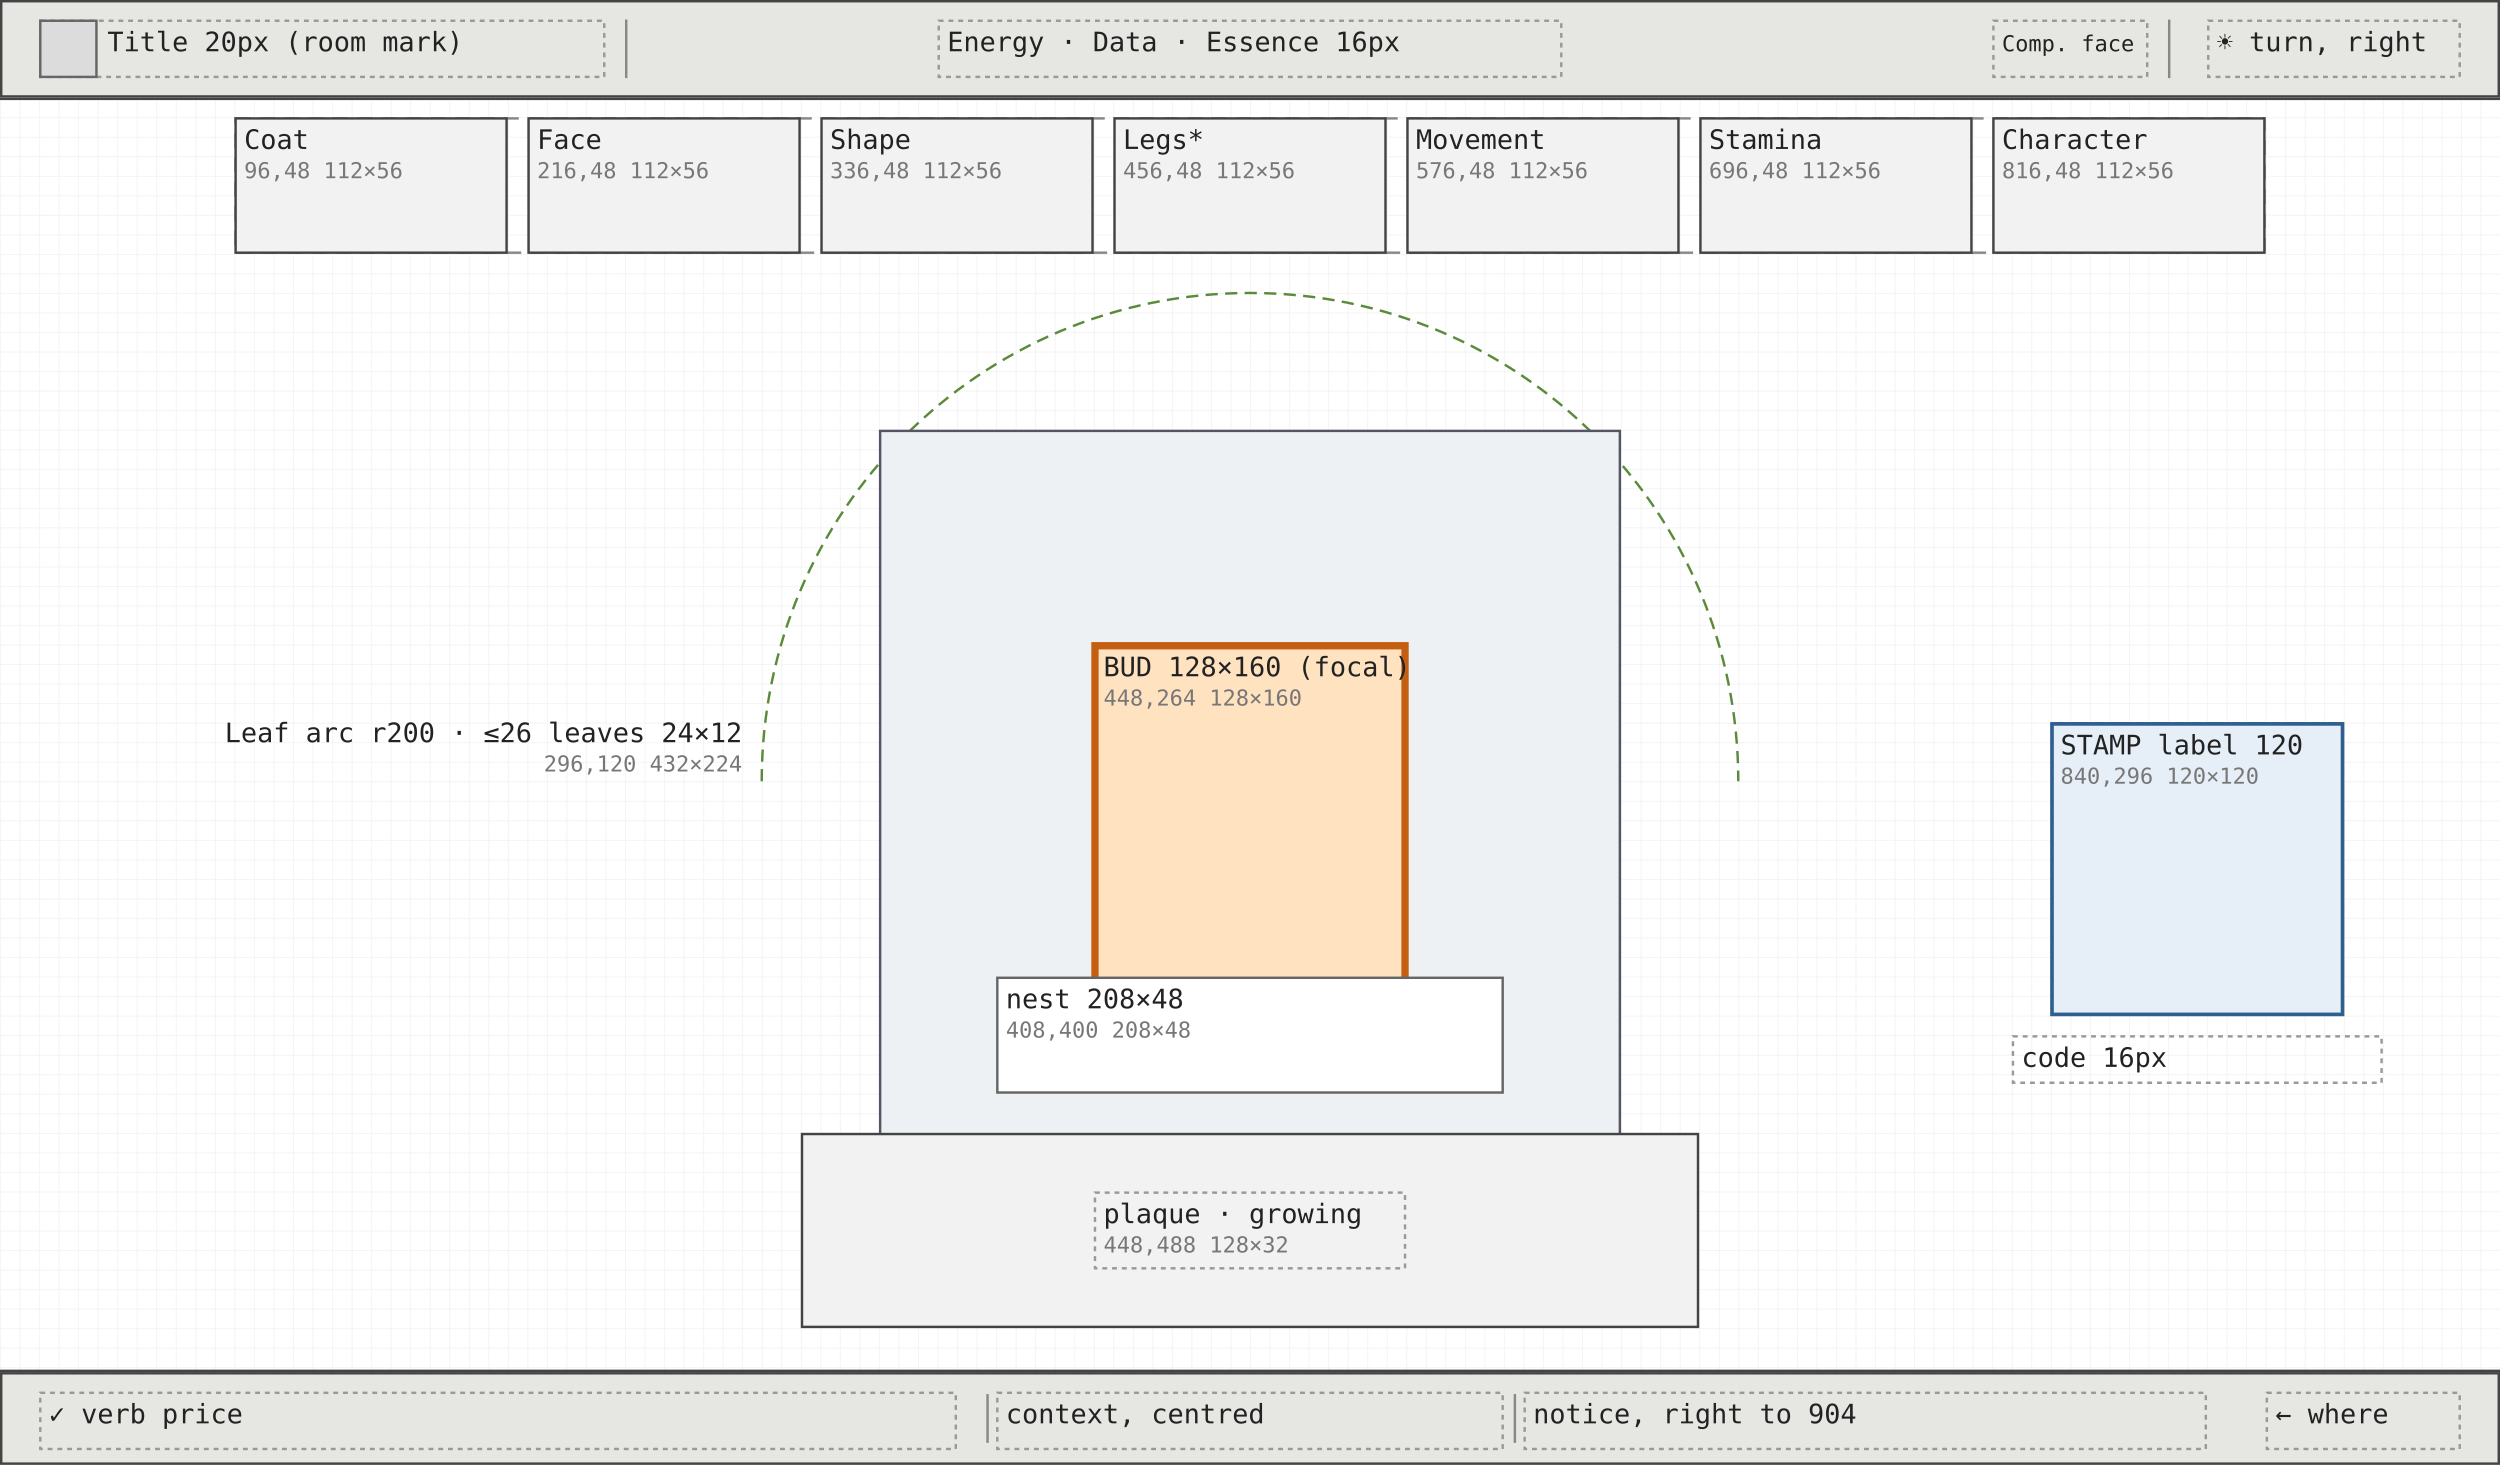
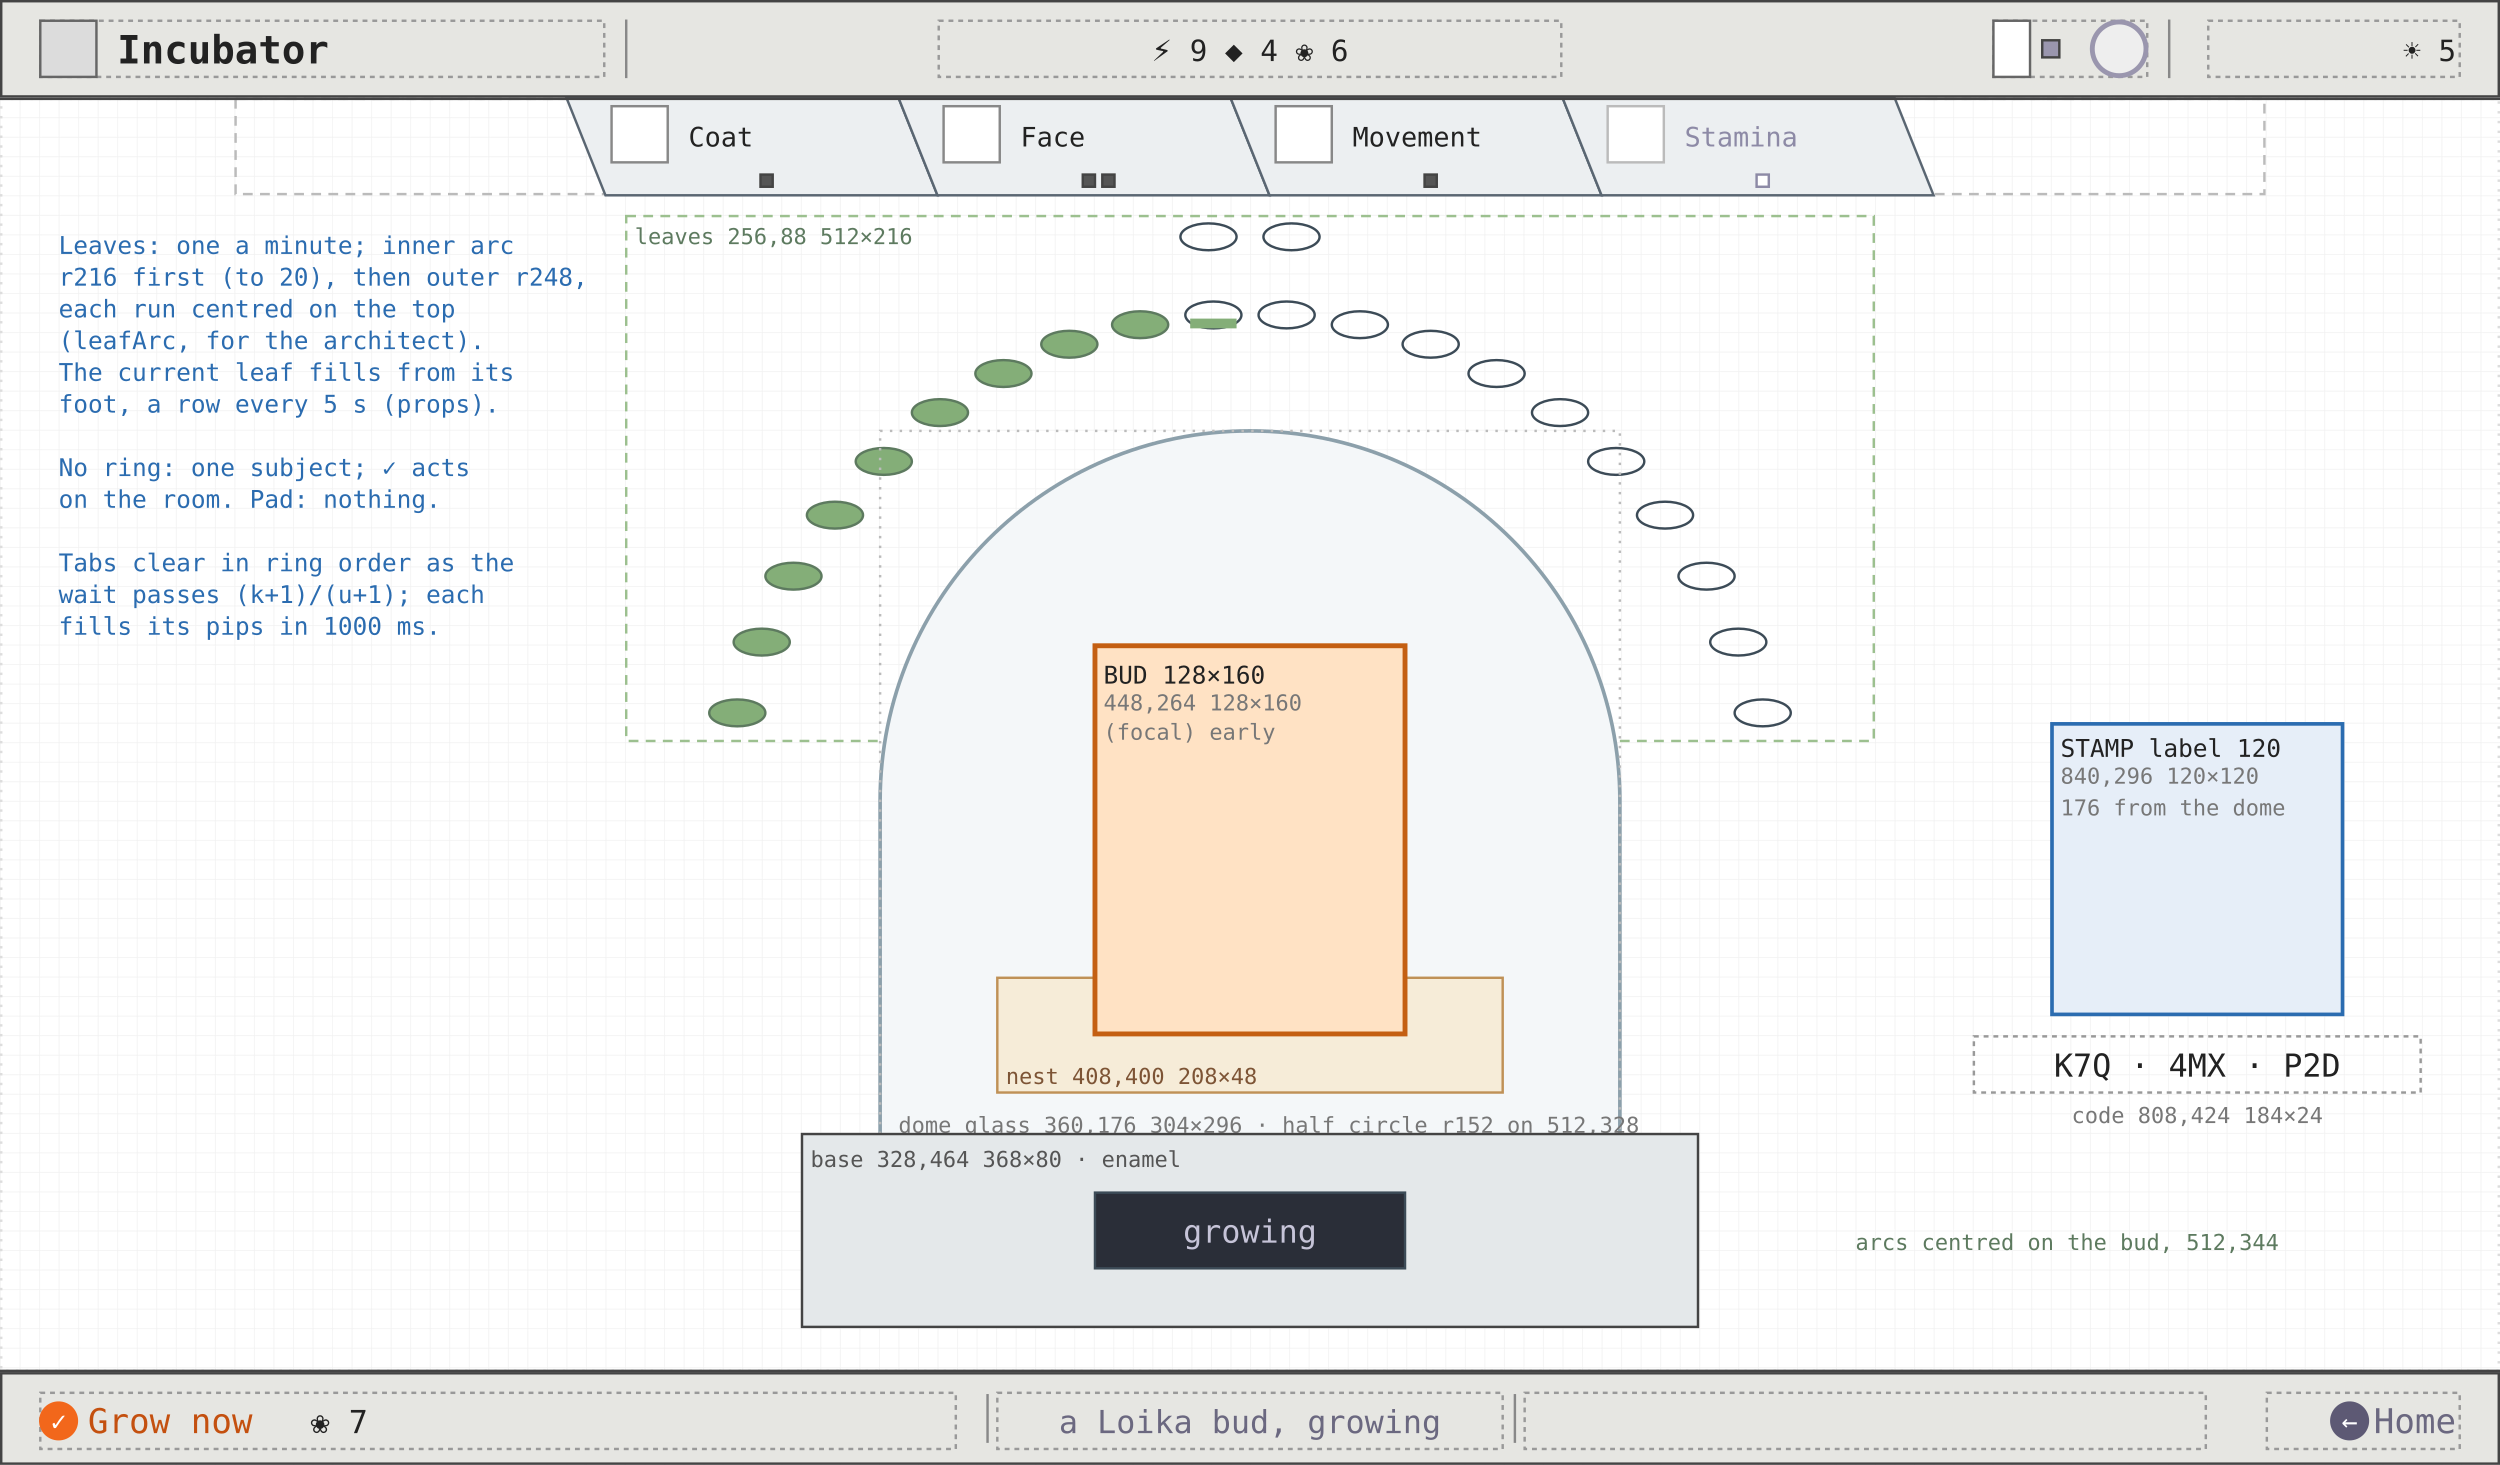
<svg xmlns="http://www.w3.org/2000/svg" viewBox="0 0 1024 600" width="1024" height="600" font-family="ui-monospace, Menlo, Consolas, monospace">
  <defs>
    <pattern id="g8" width="8" height="8" patternUnits="userSpaceOnUse">
      <path d="M8 0H0V8" fill="none" stroke="#efefef" stroke-width="0.5" />
    </pattern>
-     <pattern id="g40" width="40" height="40" patternUnits="userSpaceOnUse">
-       <path d="M40 0H0V40" fill="none" stroke="#e2e2e2" stroke-width="0.6" />
-     </pattern>
+     <marker id="ah" viewBox="0 0 8 8" refX="7" refY="4" markerWidth="7" markerHeight="7" orient="auto">
+       <path d="M0 0L8 4L0 8z" fill="#2b6cb0" />
+     </marker>
+     <marker id="ao" viewBox="0 0 8 8" refX="7" refY="4" markerWidth="7" markerHeight="7" orient="auto">
+       <path d="M0 0L8 4L0 8z" fill="#c45f12" />
+     </marker>
+     <marker id="ag" viewBox="0 0 8 8" refX="7" refY="4" markerWidth="7" markerHeight="7" orient="auto">
+       <path d="M0 0L8 4L0 8z" fill="#6b6880" />
+     </marker>
  </defs>
  <rect width="1024" height="600" fill="#ffffff" />
  <rect width="1024" height="600" fill="url(#g8)" />
-   <line x1="0" y1="40.5" x2="1024" y2="40.5" stroke="#444" />
-   <line x1="0" y1="561.5" x2="1024" y2="561.5" stroke="#444" />
+   <rect x="0.5" y="40.5" width="1023" height="521" fill="none" stroke="#ddd" stroke-width="1" stroke-dasharray="1 3" />
+   <rect x="96.5" y="40.5" width="831" height="39" fill="none" stroke="#bbb" stroke-width="1" stroke-dasharray="4 3" />
+   <polygon points="232,40 368,40 384,80 248,80" fill="#eceff1" stroke="#5a6672" stroke-width="1" />
+   <rect x="250.5" y="43.5" width="23" height="23" fill="#fff" stroke="#888" stroke-width="1" />
+   <text x="282" y="60" font-size="11" fill="#222">Coat</text>
+   <rect x="311.5" y="71.5" width="5" height="5" fill="#555" stroke="#444" stroke-width="1" />
+   <polygon points="368,40 504,40 520,80 384,80" fill="#eceff1" stroke="#5a6672" stroke-width="1" />
+   <rect x="386.5" y="43.5" width="23" height="23" fill="#fff" stroke="#888" stroke-width="1" />
+   <text x="418" y="60" font-size="11" fill="#222">Face</text>
+   <rect x="443.5" y="71.5" width="5" height="5" fill="#555" stroke="#444" stroke-width="1" />
+   <rect x="451.5" y="71.5" width="5" height="5" fill="#555" stroke="#444" stroke-width="1" />
+   <polygon points="504,40 640,40 656,80 520,80" fill="#eceff1" stroke="#5a6672" stroke-width="1" />
+   <rect x="522.5" y="43.5" width="23" height="23" fill="#fff" stroke="#888" stroke-width="1" />
+   <text x="554" y="60" font-size="11" fill="#222">Movement</text>
+   <rect x="583.5" y="71.5" width="5" height="5" fill="#555" stroke="#444" stroke-width="1" />
+   <polygon points="640,40 776,40 792,80 656,80" fill="#eceff1" stroke="#5a6672" stroke-width="1" />
+   <rect x="658.5" y="43.5" width="23" height="23" fill="#fff" stroke="#bbb" stroke-width="1" />
+   <text x="690" y="60" font-size="11" fill="#8d8aa6">Stamina</text>
+   <rect x="719.5" y="71.5" width="5" height="5" fill="#fff" stroke="#8d8aa6" stroke-width="1" />
+   <rect x="840.5" y="296.5" width="119" height="119" fill="#e6eef8" stroke="#2b6cb0" stroke-width="1.5" />
+   <text x="844" y="310" font-size="10" fill="#222">STAMP label 120</text>
+   <text x="844" y="321" font-size="9" fill="#777">840,296 120×120</text>
+   <text x="844" y="334" font-size="9" fill="#777">176 from the dome</text>
+   <rect x="808.5" y="424.5" width="183" height="23" fill="none" stroke="#999" stroke-width="1" stroke-dasharray="2 2" />
+   <text x="900" y="441" font-size="13" fill="#222" text-anchor="middle">K7Q · 4MX · P2D</text>
+   <text x="900" y="460" font-size="9" fill="#777" text-anchor="middle">code 808,424 184×24</text>
+   <rect x="256.5" y="88.5" width="511" height="215" fill="none" stroke="#9cc08f" stroke-width="1" stroke-dasharray="4 3" />
+   <text x="260" y="100" font-size="9" fill="#5d7a5f">leaves 256,88 512×216</text>
+   <ellipse cx="302" cy="292" rx="11.5" ry="5.5" fill="#84ae78" stroke="#5d7a5f" stroke-width="1" />
+   <ellipse cx="312" cy="263" rx="11.5" ry="5.5" fill="#84ae78" stroke="#5d7a5f" stroke-width="1" />
+   <ellipse cx="325" cy="236" rx="11.5" ry="5.5" fill="#84ae78" stroke="#5d7a5f" stroke-width="1" />
+   <ellipse cx="342" cy="211" rx="11.5" ry="5.5" fill="#84ae78" stroke="#5d7a5f" stroke-width="1" />
+   <ellipse cx="362" cy="189" rx="11.5" ry="5.5" fill="#84ae78" stroke="#5d7a5f" stroke-width="1" />
+   <ellipse cx="385" cy="169" rx="11.5" ry="5.5" fill="#84ae78" stroke="#5d7a5f" stroke-width="1" />
+   <ellipse cx="411" cy="153" rx="11.5" ry="5.5" fill="#84ae78" stroke="#5d7a5f" stroke-width="1" />
+   <ellipse cx="438" cy="141" rx="11.5" ry="5.5" fill="#84ae78" stroke="#5d7a5f" stroke-width="1" />
+   <ellipse cx="467" cy="133" rx="11.5" ry="5.5" fill="#84ae78" stroke="#5d7a5f" stroke-width="1" />
+   <ellipse cx="497" cy="129" rx="11.5" ry="5.5" fill="none" stroke="#3c4b57" stroke-width="1" />
+   <rect x="487.5" y="130.5" width="19" height="4" fill="#84ae78" stroke="none" stroke-width="1" />
+   <ellipse cx="527" cy="129" rx="11.5" ry="5.5" fill="none" stroke="#3c4b57" stroke-width="1" />
+   <ellipse cx="557" cy="133" rx="11.5" ry="5.5" fill="none" stroke="#3c4b57" stroke-width="1" />
+   <ellipse cx="586" cy="141" rx="11.5" ry="5.5" fill="none" stroke="#3c4b57" stroke-width="1" />
+   <ellipse cx="613" cy="153" rx="11.5" ry="5.5" fill="none" stroke="#3c4b57" stroke-width="1" />
+   <ellipse cx="639" cy="169" rx="11.5" ry="5.5" fill="none" stroke="#3c4b57" stroke-width="1" />
+   <ellipse cx="662" cy="189" rx="11.5" ry="5.5" fill="none" stroke="#3c4b57" stroke-width="1" />
+   <ellipse cx="682" cy="211" rx="11.5" ry="5.5" fill="none" stroke="#3c4b57" stroke-width="1" />
+   <ellipse cx="699" cy="236" rx="11.5" ry="5.5" fill="none" stroke="#3c4b57" stroke-width="1" />
+   <ellipse cx="712" cy="263" rx="11.5" ry="5.5" fill="none" stroke="#3c4b57" stroke-width="1" />
+   <ellipse cx="722" cy="292" rx="11.5" ry="5.5" fill="none" stroke="#3c4b57" stroke-width="1" />
+   <ellipse cx="495" cy="97" rx="11.5" ry="5.5" fill="none" stroke="#3c4b57" stroke-width="1" />
+   <ellipse cx="529" cy="97" rx="11.5" ry="5.5" fill="none" stroke="#3c4b57" stroke-width="1" />
+   <path d="M 360.5 471.5 L 360.5 328 A 151.5 151.5 0 0 1 663.5 328 L 663.5 471.5" fill="#f4f7f9" stroke="#8ca0ab" stroke-width="1.5" />
+   <rect x="360.5" y="176.5" width="303" height="295" fill="none" stroke="#bbb" stroke-width="1" stroke-dasharray="1 3" />
+   <text x="368" y="464" font-size="9" fill="#777">dome glass 360,176 304×296 · half circle r152 on 512,328</text>
+   <rect x="408.5" y="400.5" width="207" height="47" fill="#f6ecd8" stroke="#bf9157" stroke-width="1" />
+   <text x="412" y="444" font-size="9" fill="#7d5435">nest 408,400 208×48</text>
+   <rect x="328.5" y="464.5" width="367" height="79" fill="#e4e8ea" stroke="#444" stroke-width="1" />
+   <text x="332" y="478" font-size="9" fill="#555">base 328,464 368×80 · enamel</text>
+   <rect x="448.5" y="488.5" width="127" height="31" fill="#2a2e38" stroke="#3c4b57" stroke-width="1" />
+   <rect x="448.5" y="264.5" width="127" height="159" fill="#ffe2c4" stroke="#c45f12" stroke-width="2" />
+   <text x="452" y="280" font-size="10" fill="#222">BUD 128×160</text>
+   <text x="452" y="291" font-size="9" fill="#777">448,264 128×160</text>
+   <text x="452" y="303" font-size="9" fill="#777">(focal) early</text>
+   <text x="512" y="509" font-size="13" fill="#c6c4d8" text-anchor="middle">growing</text>
+   <text x="24" y="104" font-size="10" fill="#2b6cb0">Leaves: one a minute; inner arc</text>
+   <text x="24" y="117" font-size="10" fill="#2b6cb0">r216 first (to 20), then outer r248,</text>
+   <text x="24" y="130" font-size="10" fill="#2b6cb0">each run centred on the top</text>
+   <text x="24" y="143" font-size="10" fill="#2b6cb0">(leafArc, for the architect).</text>
+   <text x="24" y="156" font-size="10" fill="#2b6cb0">The current leaf fills from its</text>
+   <text x="24" y="169" font-size="10" fill="#2b6cb0">foot, a row every 5 s (props).</text>
+   <text x="24" y="182" font-size="10" fill="#2b6cb0" />
+   <text x="24" y="195" font-size="10" fill="#2b6cb0">No ring: one subject; ✓ acts</text>
+   <text x="24" y="208" font-size="10" fill="#2b6cb0">on the room. Pad: nothing.</text>
+   <text x="24" y="221" font-size="10" fill="#2b6cb0" />
+   <text x="24" y="234" font-size="10" fill="#2b6cb0">Tabs clear in ring order as the</text>
+   <text x="24" y="247" font-size="10" fill="#2b6cb0">wait passes (k+1)/(u+1); each</text>
+   <text x="24" y="260" font-size="10" fill="#2b6cb0">fills its pips in 1000 ms.</text>
+   <text x="760" y="512" font-size="9" fill="#5d7a5f">arcs centred on the bud, 512,344</text>
+   <line x1="0" y1="40.5" x2="1024" y2="40.5" stroke="#444" stroke-width="1" />
  <rect x="0.5" y="0.5" width="1023" height="39" fill="#e6e6e2" stroke="#444" stroke-width="1" />
  <rect x="16.5" y="8.5" width="231" height="23" fill="none" stroke="#999" stroke-width="1" stroke-dasharray="2 2" />
  <rect x="16.5" y="8.5" width="23" height="23" fill="#dcdcdc" stroke="#666" stroke-width="1" />
-   <line x1="256.5" y1="8" x2="256.5" y2="32" stroke="#888" />
-   <line x1="888.5" y1="8" x2="888.5" y2="32" stroke="#888" />
+   <text x="48" y="26" font-size="16" fill="#222" font-weight="600">Incubator</text>
+   <line x1="256.5" y1="8" x2="256.5" y2="32" stroke="#888" stroke-width="1" />
+   <line x1="888.5" y1="8" x2="888.5" y2="32" stroke="#888" stroke-width="1" />
  <rect x="384.5" y="8.5" width="255" height="23" fill="none" stroke="#999" stroke-width="1" stroke-dasharray="2 2" />
+   <text x="512" y="25" font-size="12" fill="#222" text-anchor="middle">⚡ 9   ◆ 4   ❀ 6</text>
  <rect x="816.5" y="8.5" width="63" height="23" fill="none" stroke="#999" stroke-width="1" stroke-dasharray="2 2" />
+   <rect x="816.5" y="8.5" width="15" height="23" fill="#fff" stroke="#666" stroke-width="1" />
+   <rect x="836.5" y="16.5" width="7" height="7" fill="#9a96ae" stroke="#444" stroke-width="1" />
+   <circle cx="868" cy="20" r="11" fill="#eee" stroke="#9a96ae" stroke-width="2" />
  <rect x="904.5" y="8.5" width="103" height="23" fill="none" stroke="#999" stroke-width="1" stroke-dasharray="2 2" />
+   <text x="1006" y="25" font-size="12" fill="#222" text-anchor="end">☀ 5</text>
+   <line x1="0" y1="561.5" x2="1024" y2="561.5" stroke="#444" stroke-width="1" />
  <rect x="0.5" y="562.5" width="1023" height="37" fill="#e6e6e2" stroke="#444" stroke-width="1" />
  <rect x="16.5" y="570.5" width="375" height="23" fill="none" stroke="#999" stroke-width="1" stroke-dasharray="2 2" />
  <rect x="408.5" y="570.5" width="207" height="23" fill="none" stroke="#999" stroke-width="1" stroke-dasharray="2 2" />
-   <line x1="404.5" y1="571" x2="404.5" y2="591" stroke="#888" />
-   <line x1="620.5" y1="571" x2="620.5" y2="591" stroke="#888" />
  <rect x="624.5" y="570.5" width="279" height="23" fill="none" stroke="#999" stroke-width="1" stroke-dasharray="2 2" />
  <rect x="928.5" y="570.5" width="79" height="23" fill="none" stroke="#999" stroke-width="1" stroke-dasharray="2 2" />
-   <rect x="96.5" y="48.5" width="831" height="55" fill="none" stroke="#888" stroke-width="1" stroke-dasharray="6 4" />
-   <rect x="96.5" y="48.5" width="111" height="55" fill="#f2f2f2" stroke="#444" stroke-width="1" />
-   <rect x="216.5" y="48.5" width="111" height="55" fill="#f2f2f2" stroke="#444" stroke-width="1" />
-   <rect x="336.5" y="48.5" width="111" height="55" fill="#f2f2f2" stroke="#444" stroke-width="1" />
-   <rect x="456.5" y="48.5" width="111" height="55" fill="#f2f2f2" stroke="#444" stroke-width="1" />
-   <rect x="576.5" y="48.5" width="111" height="55" fill="#f2f2f2" stroke="#444" stroke-width="1" />
-   <rect x="696.5" y="48.5" width="111" height="55" fill="#f2f2f2" stroke="#444" stroke-width="1" />
-   <rect x="816.5" y="48.5" width="111" height="55" fill="#f2f2f2" stroke="#444" stroke-width="1" />
-   <path d="M312.0 320 A200 200 0 0 1 712.0 320" fill="none" stroke="#5a8a3a" stroke-width="1" stroke-dasharray="5 3" />
-   <rect x="360.5" y="176.5" width="303" height="295" fill="#eef1f3" stroke="#556" stroke-width="1" />
-   <rect x="448.5" y="264.5" width="127" height="159" fill="#ffe2bf" stroke="#c45f12" stroke-width="3" />
-   <rect x="408.5" y="400.5" width="207" height="47" fill="#ffffff" stroke="#666" stroke-width="1" />
-   <rect x="328.5" y="464.5" width="367" height="79" fill="#f2f2f2" stroke="#444" stroke-width="1" />
-   <rect x="448.5" y="488.5" width="127" height="31" fill="none" stroke="#999" stroke-width="1" stroke-dasharray="2 2" />
-   <rect x="840.5" y="296.5" width="119" height="119" fill="#e6eef7" stroke="#2f5f8f" stroke-width="1.5" />
-   <rect x="824.5" y="424.5" width="151" height="19" fill="none" stroke="#999" stroke-width="1" stroke-dasharray="2 2" />
-   <text x="44" y="21" font-size="11" fill="#222">Title 20px (room mark)</text>
-   <text x="388" y="21" font-size="11" fill="#222">Energy · Data · Essence 16px</text>
-   <text x="820" y="21" font-size="9" fill="#222">Comp. face</text>
-   <text x="908" y="21" font-size="11" fill="#222">☀ turn, right</text>
-   <text x="20" y="583" font-size="11" fill="#222">✓ verb  price</text>
-   <text x="412" y="583" font-size="11" fill="#222">context, centred</text>
-   <text x="628" y="583" font-size="11" fill="#222">notice, right to 904</text>
-   <text x="932" y="583" font-size="11" fill="#222">← where</text>
-   <text x="100" y="61" font-size="11" fill="#222">Coat</text>
-   <text x="100" y="73" font-size="9" fill="#777">96,48 112×56</text>
-   <text x="220" y="61" font-size="11" fill="#222">Face</text>
-   <text x="220" y="73" font-size="9" fill="#777">216,48 112×56</text>
-   <text x="340" y="61" font-size="11" fill="#222">Shape</text>
-   <text x="340" y="73" font-size="9" fill="#777">336,48 112×56</text>
-   <text x="460" y="61" font-size="11" fill="#222">Legs*</text>
-   <text x="460" y="73" font-size="9" fill="#777">456,48 112×56</text>
-   <text x="580" y="61" font-size="11" fill="#222">Movement</text>
-   <text x="580" y="73" font-size="9" fill="#777">576,48 112×56</text>
-   <text x="700" y="61" font-size="11" fill="#222">Stamina</text>
-   <text x="700" y="73" font-size="9" fill="#777">696,48 112×56</text>
-   <text x="820" y="61" font-size="11" fill="#222">Character</text>
-   <text x="820" y="73" font-size="9" fill="#777">816,48 112×56</text>
-   <text x="304" y="304" font-size="11" fill="#222" text-anchor="end">Leaf arc r200 · ≤26 leaves 24×12</text>
-   <text x="304" y="316" font-size="9" fill="#777" text-anchor="end">296,120 432×224</text>
-   <text x="452" y="277" font-size="11" fill="#222">BUD 128×160 (focal)</text>
-   <text x="452" y="289" font-size="9" fill="#777">448,264 128×160</text>
-   <text x="412" y="413" font-size="11" fill="#222">nest 208×48</text>
-   <text x="412" y="425" font-size="9" fill="#777">408,400 208×48</text>
-   <text x="452" y="501" font-size="11" fill="#222">plaque · growing</text>
-   <text x="452" y="513" font-size="9" fill="#777">448,488 128×32</text>
-   <text x="844" y="309" font-size="11" fill="#222">STAMP label 120</text>
-   <text x="844" y="321" font-size="9" fill="#777">840,296 120×120</text>
-   <text x="828" y="437" font-size="11" fill="#222">code 16px</text>
+   <line x1="404.5" y1="571" x2="404.5" y2="591" stroke="#888" stroke-width="1" />
+   <line x1="620.5" y1="571" x2="620.5" y2="591" stroke="#888" stroke-width="1" />
+   <circle cx="24" cy="582" r="8" fill="#f2671b" />
+   <text x="24" y="586" font-size="11" fill="#fff" text-anchor="middle">✓</text>
+   <text x="36" y="587" font-size="14" fill="#c4500f">Grow now</text>
+   <text x="127.2" y="587" font-size="13" fill="#222">❀ 7</text>
+   <text x="512" y="587" font-size="13" fill="#6b6880" text-anchor="middle">a Loika bud, growing</text>
+   <circle cx="962.4" cy="582" r="8" fill="#5d5974" />
+   <text x="962.4" y="586" font-size="11" fill="#fff" text-anchor="middle">←</text>
+   <text x="1006" y="587" font-size="14" fill="#6b6880" text-anchor="end">Home</text>
</svg>
